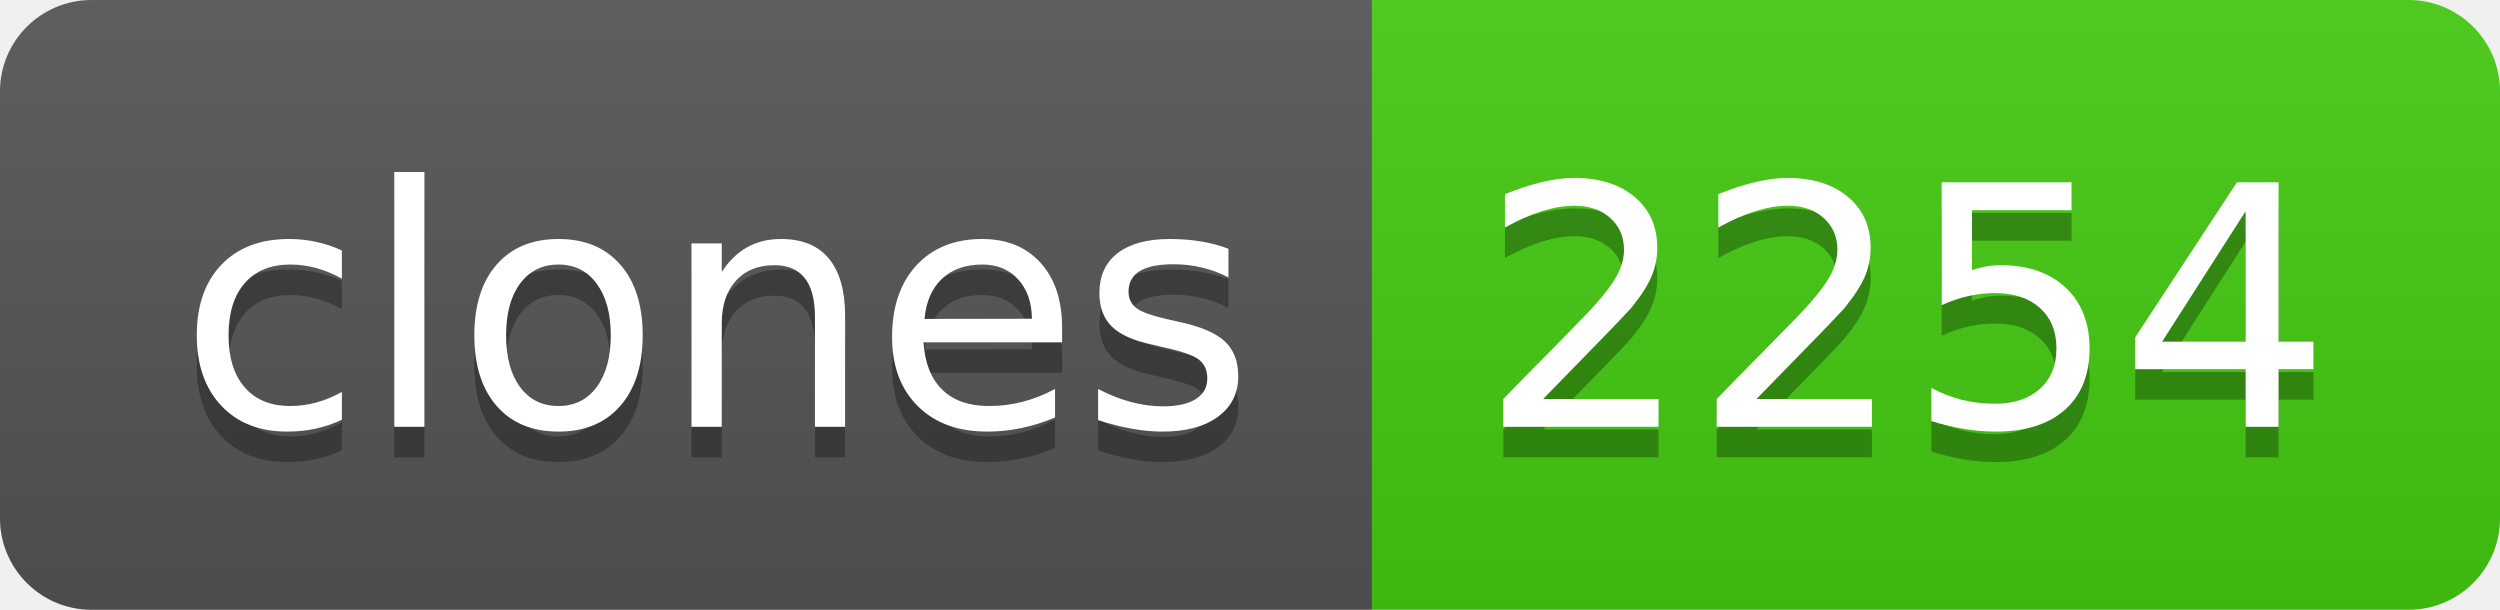
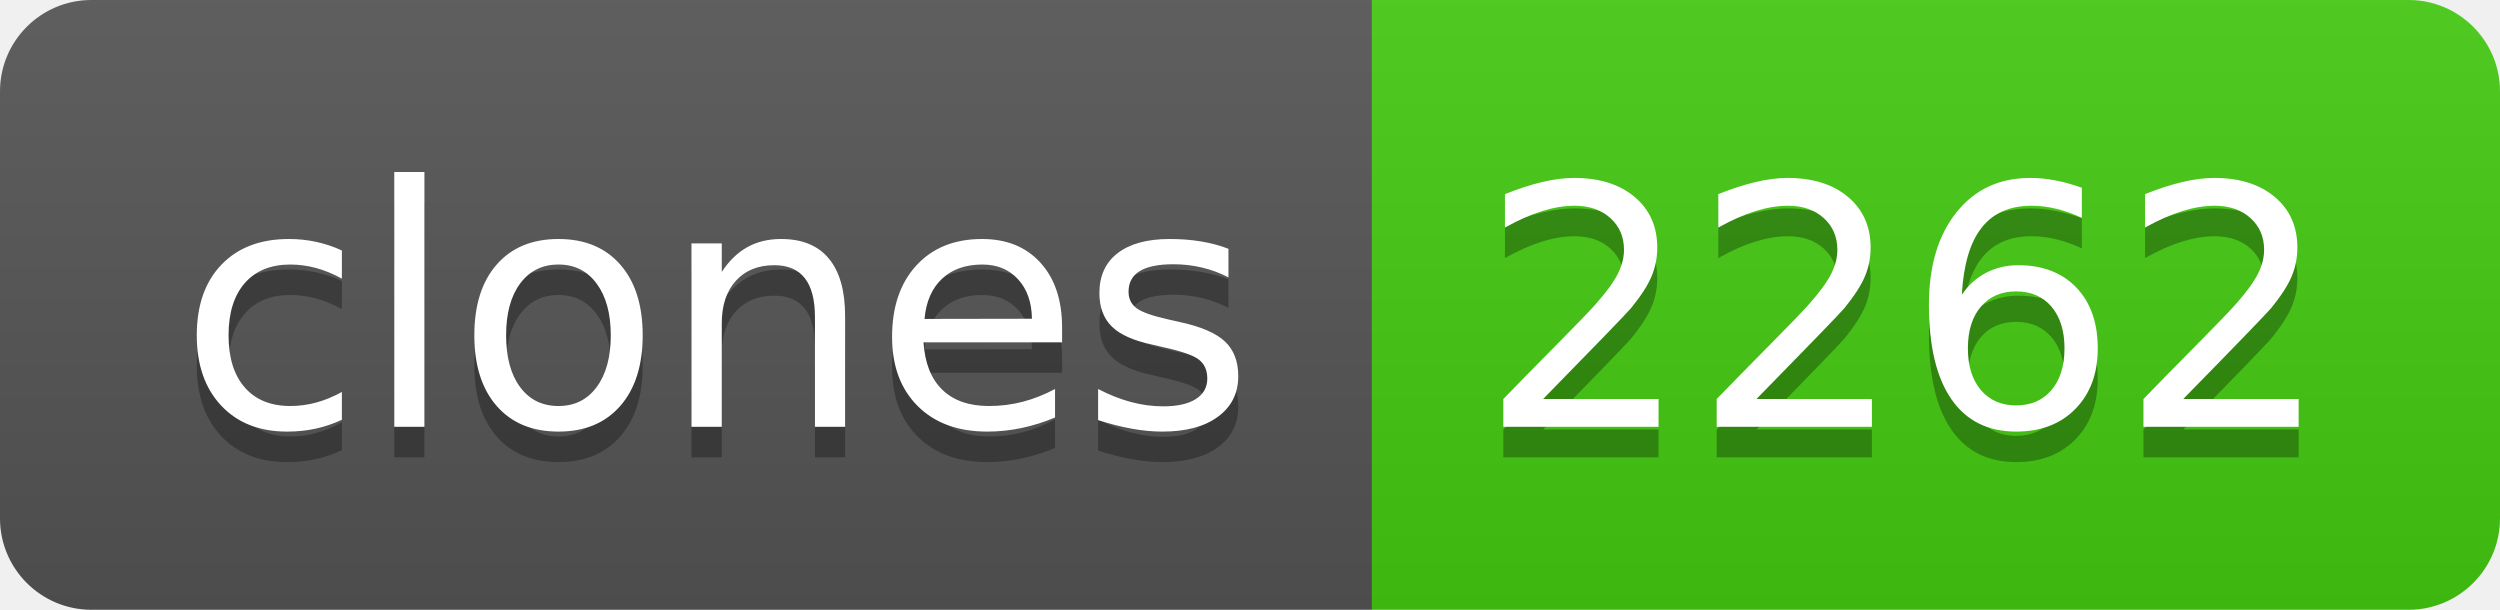
- <svg xmlns="http://www.w3.org/2000/svg" width="82" height="20" role="img" aria-label="clones: 2254">
+ <svg xmlns="http://www.w3.org/2000/svg" width="82" height="20" role="img" aria-label="clones: 2262">
  <linearGradient id="s" x2="0" y2="100%">
    <stop offset="0" stop-color="#bbb" stop-opacity=".1" />
    <stop offset="1" stop-opacity=".1" />
  </linearGradient>
  <clipPath id="r">
    <rect width="82" height="20" rx="3" fill="#fff" />
  </clipPath>
  <g clip-path="url(#r)">
    <rect width="45" height="20" fill="#555" />
    <rect x="45" width="37" height="20" fill="#4c1" />
    <rect width="82" height="20" fill="url(#s)" />
  </g>
  <g fill="#fff" text-anchor="middle" font-family="Verdana,Geneva,DejaVu Sans,sans-serif" text-rendering="geometricPrecision" font-size="110">
    <text aria-hidden="true" x="235" y="150" fill="#010101" fill-opacity=".3" transform="scale(.1)" textLength="350">clones</text>
    <text x="235" y="140" transform="scale(.1)" fill="#fff" textLength="350">clones</text>
-     <text aria-hidden="true" x="625" y="150" fill="#010101" fill-opacity=".3" transform="scale(.1)" textLength="270">2254</text>
-     <text x="625" y="140" transform="scale(.1)" fill="#fff" textLength="270">2254</text>
+     <text aria-hidden="true" x="625" y="150" fill="#010101" fill-opacity=".3" transform="scale(.1)" textLength="270">2262</text>
+     <text x="625" y="140" transform="scale(.1)" fill="#fff" textLength="270">2262</text>
  </g>
</svg>
